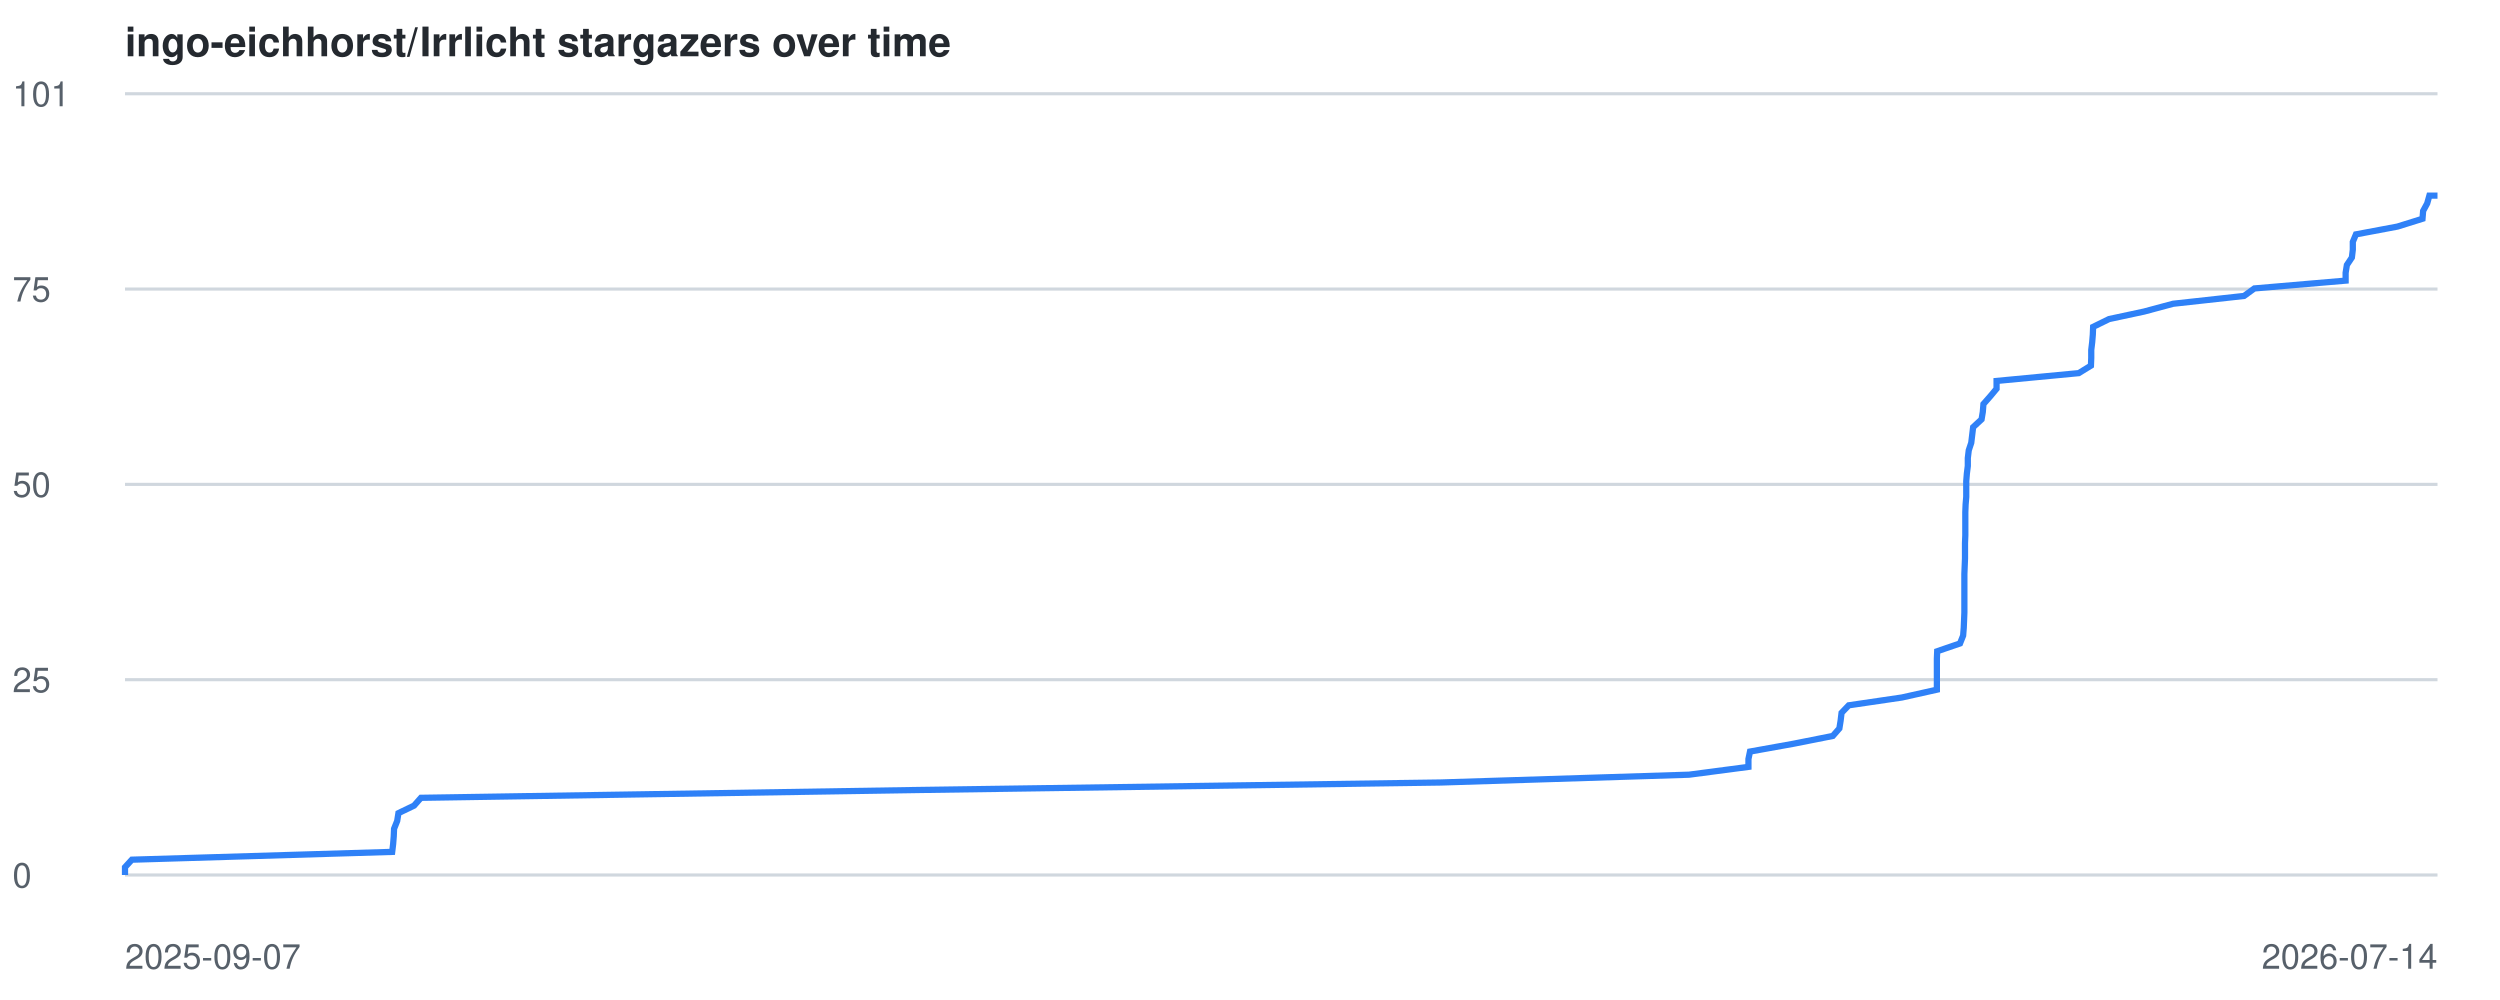
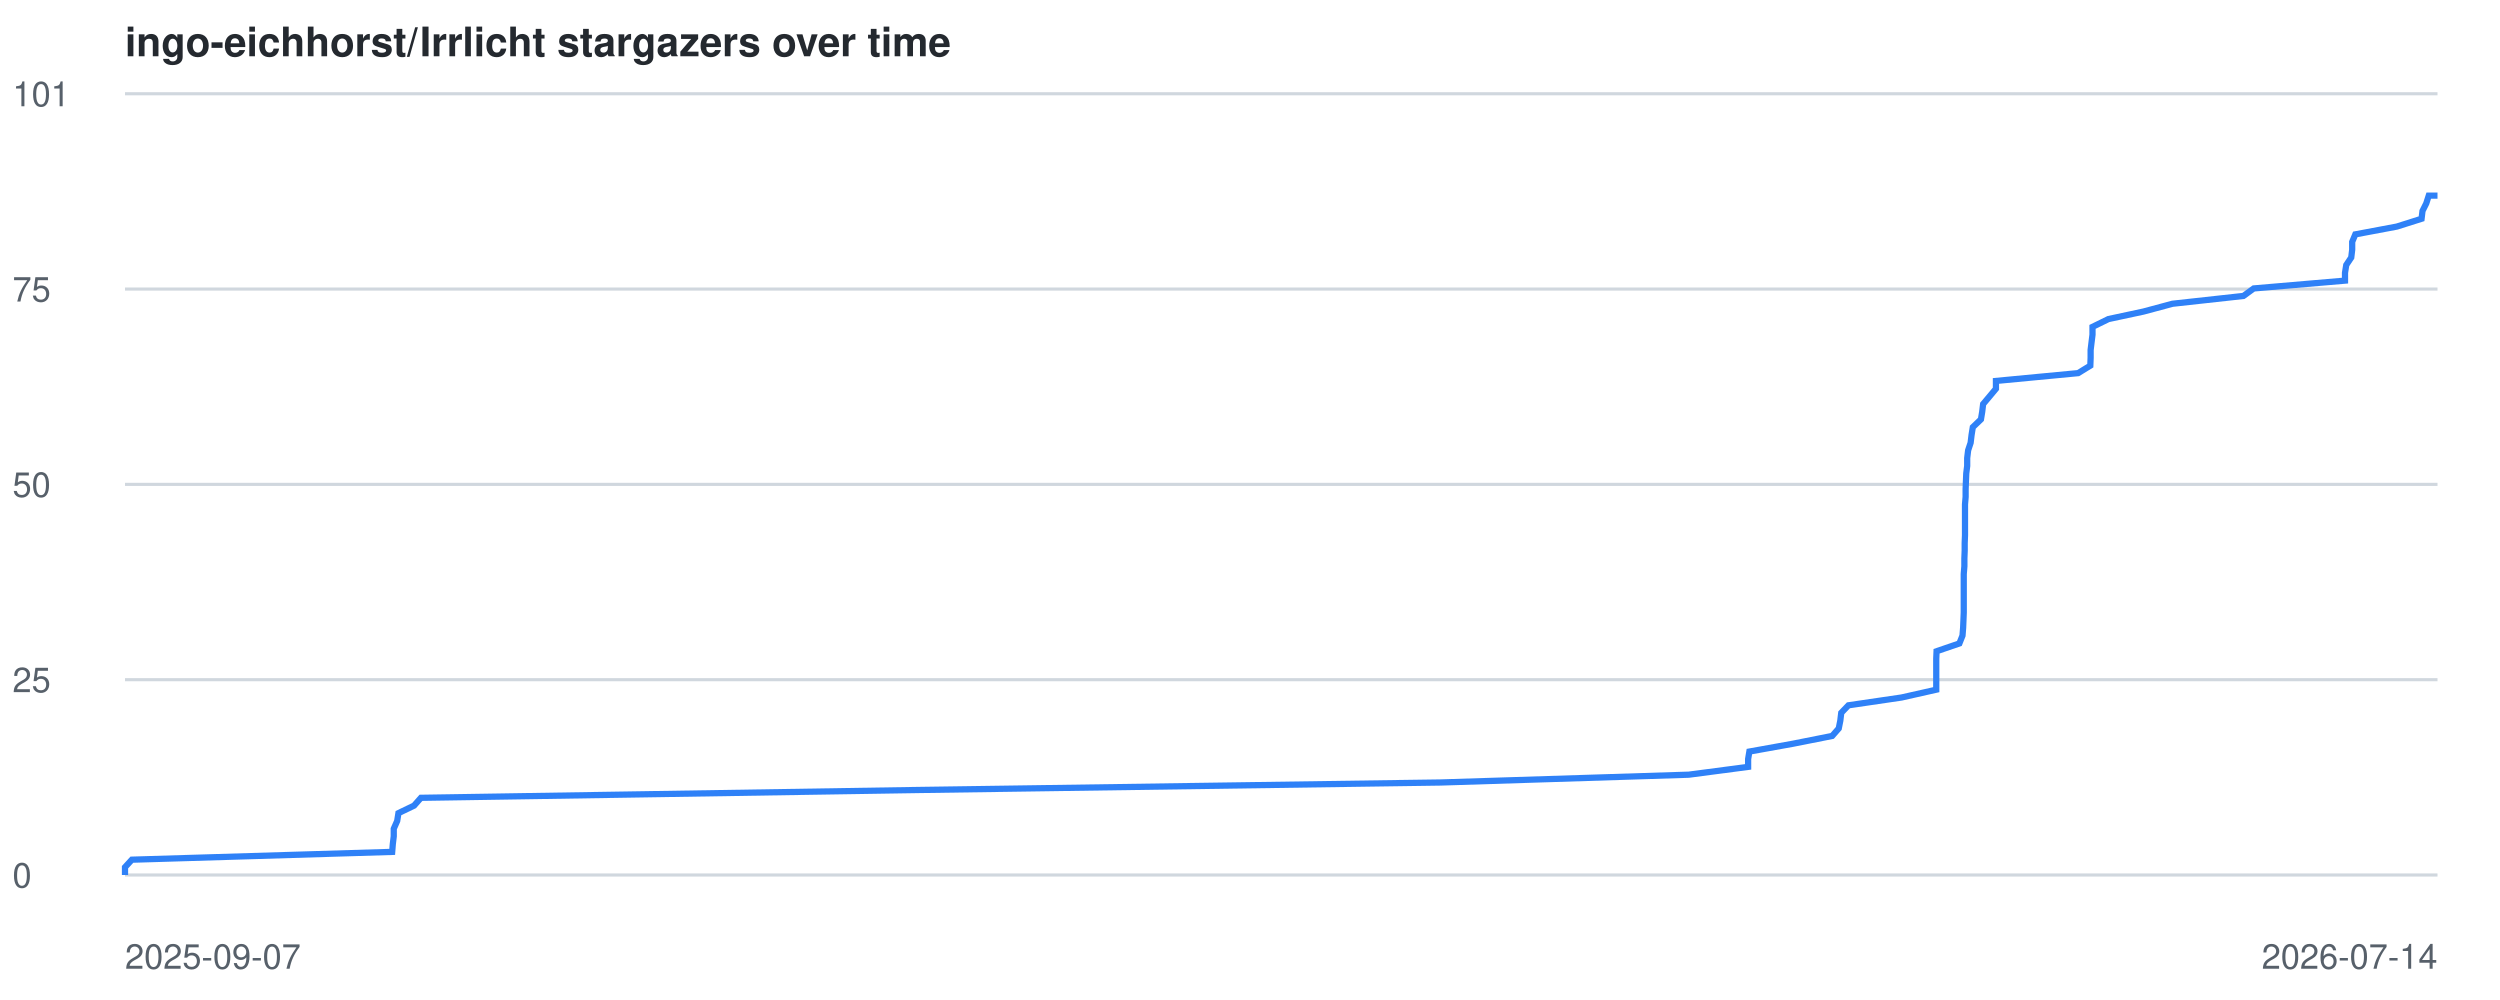
<svg xmlns="http://www.w3.org/2000/svg" viewBox="0 0 800 320" font-family="-apple-system,BlinkMacSystemFont,Segoe UI,Helvetica,Arial,sans-serif">
  <style>
    .line { fill: none; stroke: #2f81f7; stroke-width: 2; }
    .grid { stroke: #d0d7de; stroke-width: 1; }
    .label { fill: #57606a; font-size: 11px; }
    .title { fill: #24292f; font-size: 13px; font-weight: 600; }
    @media (prefers-color-scheme: dark) {
      .grid { stroke: #30363d; }
      .label { fill: #8b949e; }
      .title { fill: #c9d1d9; }
      .line { stroke: #58a6ff; }
    }
  </style>
  <text x="40" y="18" class="title">ingo-eichhorst/Irrlicht stargazers over time</text>
  <line x1="40" y1="280.0" x2="780" y2="280.0" class="grid" />
  <text x="4" y="284.0" class="label">0</text>
  <line x1="40" y1="217.5" x2="780" y2="217.5" class="grid" />
  <text x="4" y="221.5" class="label">25</text>
  <line x1="40" y1="155.0" x2="780" y2="155.0" class="grid" />
  <text x="4" y="159.0" class="label">50</text>
  <line x1="40" y1="92.5" x2="780" y2="92.5" class="grid" />
  <text x="4" y="96.5" class="label">75</text>
  <line x1="40" y1="30.0" x2="780" y2="30.0" class="grid" />
  <text x="4" y="34.0" class="label">101</text>
  <text x="40" y="310" class="label">2025-09-07</text>
  <text x="780" y="310" text-anchor="end" class="label">2026-07-14</text>
-   <polyline points="40.0,280.0 40.0,277.5 42.2,275.1 125.5,272.6 125.8,270.1 126.0,267.6 126.1,265.2 127.1,262.7 127.5,260.2 132.5,257.8 134.7,255.3 293.7,252.8 461.0,250.4 540.5,247.9 559.5,245.4 559.5,242.9 560.0,240.5 573.9,238.0 586.5,235.5 588.6,233.1 589.0,230.6 589.3,228.1 591.6,225.7 608.6,223.2 619.8,220.7 619.8,218.2 619.8,215.8 619.8,213.3 619.8,210.8 619.9,208.4 627.2,205.9 628.2,203.4 628.4,200.9 628.5,198.5 628.6,196.0 628.6,193.5 628.6,191.1 628.6,188.6 628.6,186.1 628.6,183.7 628.7,181.2 628.8,178.7 628.8,176.2 628.8,173.8 628.9,171.3 628.9,168.8 628.9,166.4 628.9,163.9 629.0,161.4 629.2,159.0 629.2,156.5 629.2,154.0 629.4,151.5 629.7,149.1 629.7,146.6 630.0,144.1 630.8,141.7 631.1,139.2 631.4,136.7 634.1,134.2 634.5,131.8 634.7,129.3 636.9,126.8 638.9,124.4 638.9,121.9 665.2,119.4 669.1,117.0 669.2,114.5 669.2,112.0 669.5,109.5 669.7,107.1 669.8,104.6 674.9,102.1 686.1,99.7 695.4,97.2 718.1,94.7 721.4,92.3 750.6,89.8 750.6,87.3 751.0,84.8 752.6,82.4 752.9,79.9 752.9,77.4 753.9,75.0 767.2,72.5 775.2,70.0 775.4,67.5 776.7,65.1 777.4,62.6 780.0,62.6" class="line" />
+   <polyline points="40.0,280.0 40.0,277.5 42.2,275.1 125.5,272.6 125.7,270.1 126.0,267.6 126.0,265.2 127.1,262.7 127.5,260.2 132.5,257.8 134.7,255.3 293.6,252.8 460.9,250.4 540.4,247.9 559.4,245.4 559.4,242.9 559.8,240.5 573.7,238.0 586.3,235.5 588.4,233.1 588.9,230.6 589.2,228.1 591.5,225.7 608.5,223.2 619.6,220.7 619.6,218.2 619.6,215.8 619.6,213.3 619.6,210.8 619.7,208.4 627.0,205.9 628.0,203.4 628.2,200.9 628.3,198.5 628.4,196.0 628.4,193.5 628.4,191.1 628.4,188.6 628.4,186.1 628.4,183.7 628.6,181.2 628.6,178.7 628.7,176.2 628.7,173.8 628.8,171.3 628.8,168.8 628.8,166.4 628.8,163.9 628.8,161.4 629.0,159.0 629.0,156.5 629.1,154.0 629.2,151.5 629.5,149.1 629.5,146.6 629.8,144.1 630.6,141.7 630.9,139.2 631.3,136.7 633.9,134.2 634.3,131.8 634.6,129.3 636.7,126.8 638.7,124.4 638.7,121.9 665.0,119.4 668.9,117.0 669.0,114.5 669.0,112.0 669.3,109.5 669.6,107.1 669.6,104.6 674.7,102.1 685.9,99.7 695.2,97.2 717.9,94.7 721.2,92.3 750.4,89.8 750.4,87.3 750.8,84.8 752.4,82.4 752.7,79.9 752.7,77.4 753.7,75.0 767.0,72.5 774.9,70.0 775.2,67.5 776.4,65.1 777.2,62.6 780.0,62.6" class="line" />
</svg>
